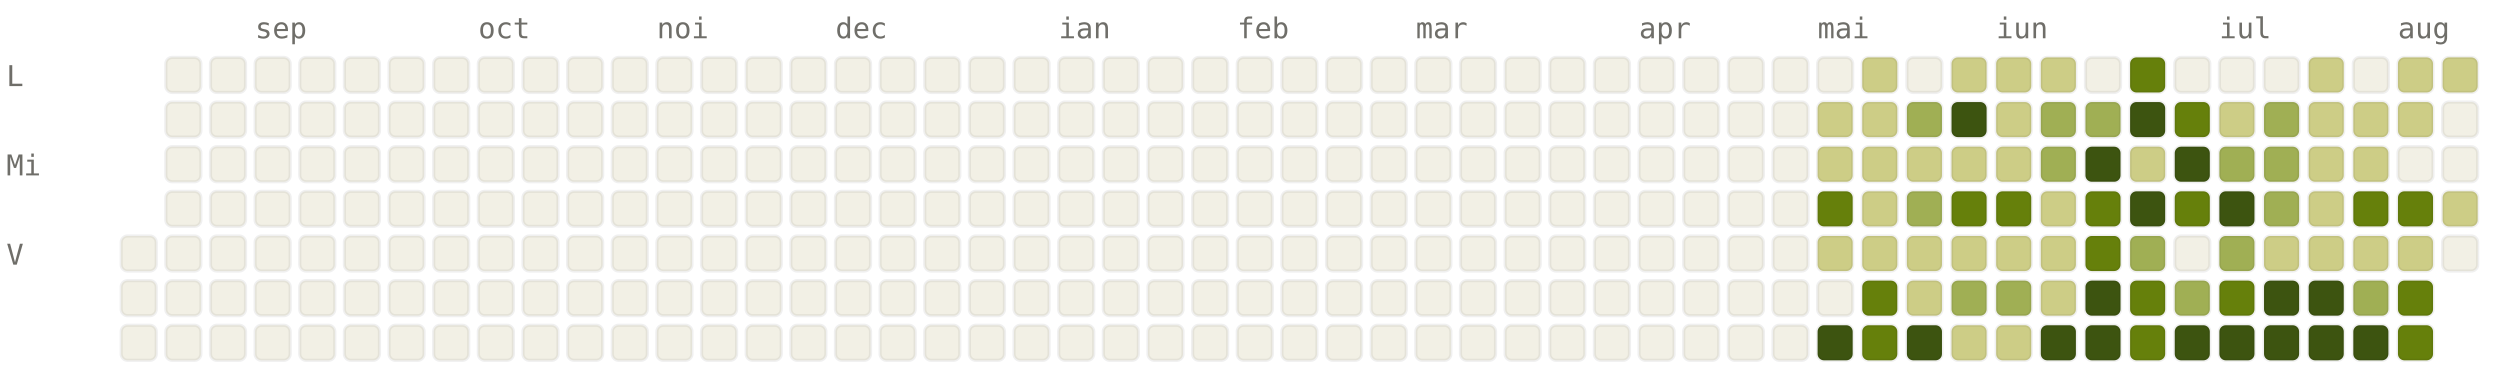
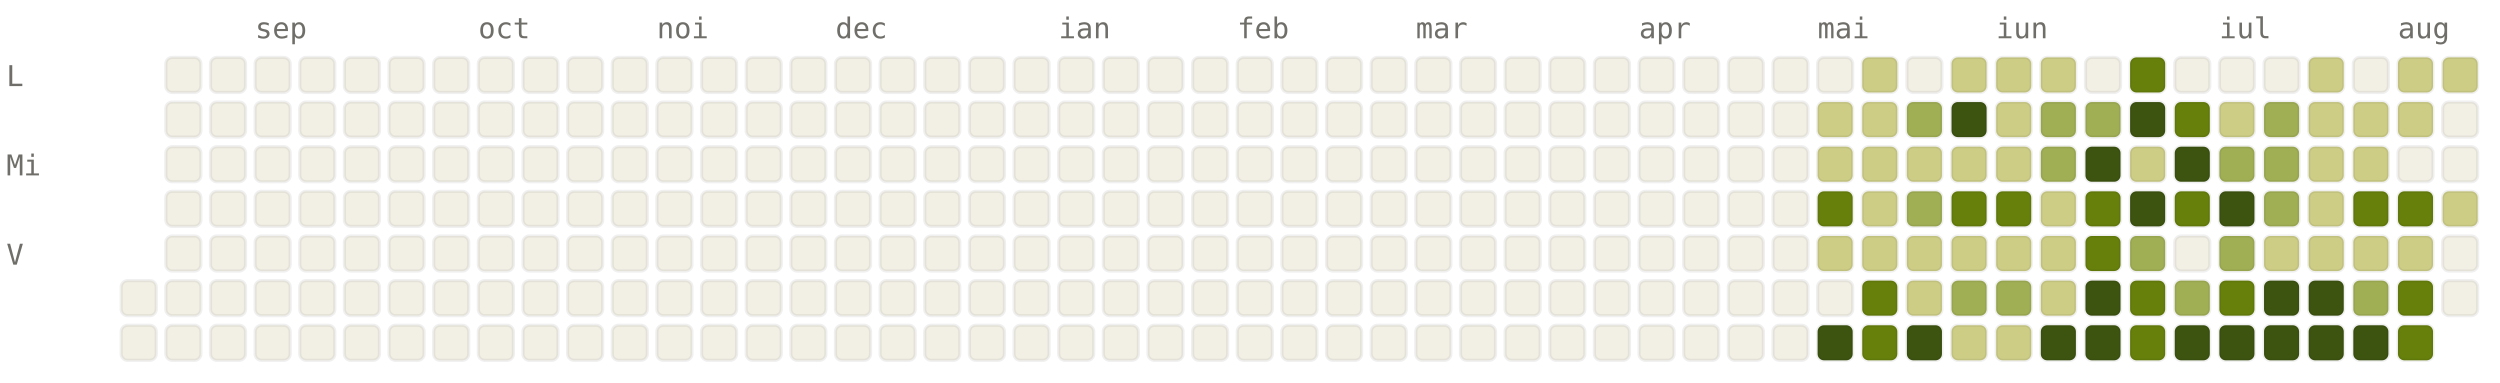
<svg xmlns="http://www.w3.org/2000/svg" viewBox="0 0 784 120" width="784" height="120" font-family="ui-monospace, SFMono-Regular, Menlo, monospace" font-size="9">
  <style>.l0{fill:#F2F0E5;stroke:rgba(0,0,0,0.06)}.l1{fill:#CDCD86;stroke:rgba(0,0,0,0.06)}.l2{fill:#A0AF54;stroke:rgba(0,0,0,0.06)}.l3{fill:#66800B;stroke:rgba(0,0,0,0.06)}.l4{fill:#3D5410;stroke:rgba(0,0,0,0.06)}.lbl{fill:#6F6E69}@media (prefers-color-scheme: dark){.l0{fill:#1C1B1A;stroke:rgba(255,255,255,0.04)}.l1{fill:#2A3D11;stroke:rgba(255,255,255,0.04)}.l2{fill:#4D6B0E;stroke:rgba(255,255,255,0.04)}.l3{fill:#879A39;stroke:rgba(255,255,255,0.04)}.l4{fill:#CDCD86;stroke:rgba(255,255,255,0.04)}.lbl{fill:#878580}}</style>
  <text x="80" y="12" class="lbl">sep</text>
  <text x="150" y="12" class="lbl">oct</text>
  <text x="206" y="12" class="lbl">noi</text>
  <text x="262" y="12" class="lbl">dec</text>
  <text x="332" y="12" class="lbl">ian</text>
  <text x="388" y="12" class="lbl">feb</text>
  <text x="444" y="12" class="lbl">mar</text>
  <text x="514" y="12" class="lbl">apr</text>
  <text x="570" y="12" class="lbl">mai</text>
  <text x="626" y="12" class="lbl">iun</text>
  <text x="696" y="12" class="lbl">iul</text>
  <text x="752" y="12" class="lbl">aug</text>
  <text x="2" y="27" class="lbl">L</text>
  <text x="2" y="55" class="lbl">Mi</text>
  <text x="2" y="83" class="lbl">V</text>
-   <rect x="38" y="74" width="11" height="11" rx="2" ry="2" class="l0" />
  <rect x="38" y="88" width="11" height="11" rx="2" ry="2" class="l0" />
  <rect x="38" y="102" width="11" height="11" rx="2" ry="2" class="l0" />
  <rect x="52" y="18" width="11" height="11" rx="2" ry="2" class="l0" />
  <rect x="52" y="32" width="11" height="11" rx="2" ry="2" class="l0" />
  <rect x="52" y="46" width="11" height="11" rx="2" ry="2" class="l0" />
  <rect x="52" y="60" width="11" height="11" rx="2" ry="2" class="l0" />
  <rect x="52" y="74" width="11" height="11" rx="2" ry="2" class="l0" />
  <rect x="52" y="88" width="11" height="11" rx="2" ry="2" class="l0" />
  <rect x="52" y="102" width="11" height="11" rx="2" ry="2" class="l0" />
  <rect x="66" y="18" width="11" height="11" rx="2" ry="2" class="l0" />
  <rect x="66" y="32" width="11" height="11" rx="2" ry="2" class="l0" />
  <rect x="66" y="46" width="11" height="11" rx="2" ry="2" class="l0" />
  <rect x="66" y="60" width="11" height="11" rx="2" ry="2" class="l0" />
  <rect x="66" y="74" width="11" height="11" rx="2" ry="2" class="l0" />
  <rect x="66" y="88" width="11" height="11" rx="2" ry="2" class="l0" />
  <rect x="66" y="102" width="11" height="11" rx="2" ry="2" class="l0" />
  <rect x="80" y="18" width="11" height="11" rx="2" ry="2" class="l0" />
  <rect x="80" y="32" width="11" height="11" rx="2" ry="2" class="l0" />
  <rect x="80" y="46" width="11" height="11" rx="2" ry="2" class="l0" />
  <rect x="80" y="60" width="11" height="11" rx="2" ry="2" class="l0" />
  <rect x="80" y="74" width="11" height="11" rx="2" ry="2" class="l0" />
  <rect x="80" y="88" width="11" height="11" rx="2" ry="2" class="l0" />
  <rect x="80" y="102" width="11" height="11" rx="2" ry="2" class="l0" />
  <rect x="94" y="18" width="11" height="11" rx="2" ry="2" class="l0" />
  <rect x="94" y="32" width="11" height="11" rx="2" ry="2" class="l0" />
  <rect x="94" y="46" width="11" height="11" rx="2" ry="2" class="l0" />
  <rect x="94" y="60" width="11" height="11" rx="2" ry="2" class="l0" />
  <rect x="94" y="74" width="11" height="11" rx="2" ry="2" class="l0" />
  <rect x="94" y="88" width="11" height="11" rx="2" ry="2" class="l0" />
  <rect x="94" y="102" width="11" height="11" rx="2" ry="2" class="l0" />
  <rect x="108" y="18" width="11" height="11" rx="2" ry="2" class="l0" />
  <rect x="108" y="32" width="11" height="11" rx="2" ry="2" class="l0" />
  <rect x="108" y="46" width="11" height="11" rx="2" ry="2" class="l0" />
  <rect x="108" y="60" width="11" height="11" rx="2" ry="2" class="l0" />
  <rect x="108" y="74" width="11" height="11" rx="2" ry="2" class="l0" />
  <rect x="108" y="88" width="11" height="11" rx="2" ry="2" class="l0" />
  <rect x="108" y="102" width="11" height="11" rx="2" ry="2" class="l0" />
  <rect x="122" y="18" width="11" height="11" rx="2" ry="2" class="l0" />
  <rect x="122" y="32" width="11" height="11" rx="2" ry="2" class="l0" />
  <rect x="122" y="46" width="11" height="11" rx="2" ry="2" class="l0" />
  <rect x="122" y="60" width="11" height="11" rx="2" ry="2" class="l0" />
  <rect x="122" y="74" width="11" height="11" rx="2" ry="2" class="l0" />
  <rect x="122" y="88" width="11" height="11" rx="2" ry="2" class="l0" />
  <rect x="122" y="102" width="11" height="11" rx="2" ry="2" class="l0" />
  <rect x="136" y="18" width="11" height="11" rx="2" ry="2" class="l0" />
  <rect x="136" y="32" width="11" height="11" rx="2" ry="2" class="l0" />
  <rect x="136" y="46" width="11" height="11" rx="2" ry="2" class="l0" />
  <rect x="136" y="60" width="11" height="11" rx="2" ry="2" class="l0" />
  <rect x="136" y="74" width="11" height="11" rx="2" ry="2" class="l0" />
  <rect x="136" y="88" width="11" height="11" rx="2" ry="2" class="l0" />
  <rect x="136" y="102" width="11" height="11" rx="2" ry="2" class="l0" />
  <rect x="150" y="18" width="11" height="11" rx="2" ry="2" class="l0" />
  <rect x="150" y="32" width="11" height="11" rx="2" ry="2" class="l0" />
  <rect x="150" y="46" width="11" height="11" rx="2" ry="2" class="l0" />
  <rect x="150" y="60" width="11" height="11" rx="2" ry="2" class="l0" />
  <rect x="150" y="74" width="11" height="11" rx="2" ry="2" class="l0" />
  <rect x="150" y="88" width="11" height="11" rx="2" ry="2" class="l0" />
  <rect x="150" y="102" width="11" height="11" rx="2" ry="2" class="l0" />
  <rect x="164" y="18" width="11" height="11" rx="2" ry="2" class="l0" />
  <rect x="164" y="32" width="11" height="11" rx="2" ry="2" class="l0" />
  <rect x="164" y="46" width="11" height="11" rx="2" ry="2" class="l0" />
  <rect x="164" y="60" width="11" height="11" rx="2" ry="2" class="l0" />
  <rect x="164" y="74" width="11" height="11" rx="2" ry="2" class="l0" />
  <rect x="164" y="88" width="11" height="11" rx="2" ry="2" class="l0" />
  <rect x="164" y="102" width="11" height="11" rx="2" ry="2" class="l0" />
  <rect x="178" y="18" width="11" height="11" rx="2" ry="2" class="l0" />
  <rect x="178" y="32" width="11" height="11" rx="2" ry="2" class="l0" />
  <rect x="178" y="46" width="11" height="11" rx="2" ry="2" class="l0" />
  <rect x="178" y="60" width="11" height="11" rx="2" ry="2" class="l0" />
  <rect x="178" y="74" width="11" height="11" rx="2" ry="2" class="l0" />
  <rect x="178" y="88" width="11" height="11" rx="2" ry="2" class="l0" />
  <rect x="178" y="102" width="11" height="11" rx="2" ry="2" class="l0" />
  <rect x="192" y="18" width="11" height="11" rx="2" ry="2" class="l0" />
  <rect x="192" y="32" width="11" height="11" rx="2" ry="2" class="l0" />
  <rect x="192" y="46" width="11" height="11" rx="2" ry="2" class="l0" />
  <rect x="192" y="60" width="11" height="11" rx="2" ry="2" class="l0" />
  <rect x="192" y="74" width="11" height="11" rx="2" ry="2" class="l0" />
  <rect x="192" y="88" width="11" height="11" rx="2" ry="2" class="l0" />
  <rect x="192" y="102" width="11" height="11" rx="2" ry="2" class="l0" />
  <rect x="206" y="18" width="11" height="11" rx="2" ry="2" class="l0" />
  <rect x="206" y="32" width="11" height="11" rx="2" ry="2" class="l0" />
  <rect x="206" y="46" width="11" height="11" rx="2" ry="2" class="l0" />
  <rect x="206" y="60" width="11" height="11" rx="2" ry="2" class="l0" />
  <rect x="206" y="74" width="11" height="11" rx="2" ry="2" class="l0" />
  <rect x="206" y="88" width="11" height="11" rx="2" ry="2" class="l0" />
  <rect x="206" y="102" width="11" height="11" rx="2" ry="2" class="l0" />
  <rect x="220" y="18" width="11" height="11" rx="2" ry="2" class="l0" />
  <rect x="220" y="32" width="11" height="11" rx="2" ry="2" class="l0" />
  <rect x="220" y="46" width="11" height="11" rx="2" ry="2" class="l0" />
  <rect x="220" y="60" width="11" height="11" rx="2" ry="2" class="l0" />
  <rect x="220" y="74" width="11" height="11" rx="2" ry="2" class="l0" />
  <rect x="220" y="88" width="11" height="11" rx="2" ry="2" class="l0" />
  <rect x="220" y="102" width="11" height="11" rx="2" ry="2" class="l0" />
  <rect x="234" y="18" width="11" height="11" rx="2" ry="2" class="l0" />
  <rect x="234" y="32" width="11" height="11" rx="2" ry="2" class="l0" />
  <rect x="234" y="46" width="11" height="11" rx="2" ry="2" class="l0" />
  <rect x="234" y="60" width="11" height="11" rx="2" ry="2" class="l0" />
  <rect x="234" y="74" width="11" height="11" rx="2" ry="2" class="l0" />
  <rect x="234" y="88" width="11" height="11" rx="2" ry="2" class="l0" />
  <rect x="234" y="102" width="11" height="11" rx="2" ry="2" class="l0" />
  <rect x="248" y="18" width="11" height="11" rx="2" ry="2" class="l0" />
  <rect x="248" y="32" width="11" height="11" rx="2" ry="2" class="l0" />
  <rect x="248" y="46" width="11" height="11" rx="2" ry="2" class="l0" />
  <rect x="248" y="60" width="11" height="11" rx="2" ry="2" class="l0" />
  <rect x="248" y="74" width="11" height="11" rx="2" ry="2" class="l0" />
  <rect x="248" y="88" width="11" height="11" rx="2" ry="2" class="l0" />
  <rect x="248" y="102" width="11" height="11" rx="2" ry="2" class="l0" />
  <rect x="262" y="18" width="11" height="11" rx="2" ry="2" class="l0" />
  <rect x="262" y="32" width="11" height="11" rx="2" ry="2" class="l0" />
  <rect x="262" y="46" width="11" height="11" rx="2" ry="2" class="l0" />
  <rect x="262" y="60" width="11" height="11" rx="2" ry="2" class="l0" />
  <rect x="262" y="74" width="11" height="11" rx="2" ry="2" class="l0" />
  <rect x="262" y="88" width="11" height="11" rx="2" ry="2" class="l0" />
  <rect x="262" y="102" width="11" height="11" rx="2" ry="2" class="l0" />
  <rect x="276" y="18" width="11" height="11" rx="2" ry="2" class="l0" />
  <rect x="276" y="32" width="11" height="11" rx="2" ry="2" class="l0" />
  <rect x="276" y="46" width="11" height="11" rx="2" ry="2" class="l0" />
  <rect x="276" y="60" width="11" height="11" rx="2" ry="2" class="l0" />
  <rect x="276" y="74" width="11" height="11" rx="2" ry="2" class="l0" />
  <rect x="276" y="88" width="11" height="11" rx="2" ry="2" class="l0" />
  <rect x="276" y="102" width="11" height="11" rx="2" ry="2" class="l0" />
  <rect x="290" y="18" width="11" height="11" rx="2" ry="2" class="l0" />
  <rect x="290" y="32" width="11" height="11" rx="2" ry="2" class="l0" />
  <rect x="290" y="46" width="11" height="11" rx="2" ry="2" class="l0" />
  <rect x="290" y="60" width="11" height="11" rx="2" ry="2" class="l0" />
  <rect x="290" y="74" width="11" height="11" rx="2" ry="2" class="l0" />
  <rect x="290" y="88" width="11" height="11" rx="2" ry="2" class="l0" />
  <rect x="290" y="102" width="11" height="11" rx="2" ry="2" class="l0" />
  <rect x="304" y="18" width="11" height="11" rx="2" ry="2" class="l0" />
  <rect x="304" y="32" width="11" height="11" rx="2" ry="2" class="l0" />
  <rect x="304" y="46" width="11" height="11" rx="2" ry="2" class="l0" />
  <rect x="304" y="60" width="11" height="11" rx="2" ry="2" class="l0" />
  <rect x="304" y="74" width="11" height="11" rx="2" ry="2" class="l0" />
  <rect x="304" y="88" width="11" height="11" rx="2" ry="2" class="l0" />
  <rect x="304" y="102" width="11" height="11" rx="2" ry="2" class="l0" />
  <rect x="318" y="18" width="11" height="11" rx="2" ry="2" class="l0" />
  <rect x="318" y="32" width="11" height="11" rx="2" ry="2" class="l0" />
  <rect x="318" y="46" width="11" height="11" rx="2" ry="2" class="l0" />
  <rect x="318" y="60" width="11" height="11" rx="2" ry="2" class="l0" />
  <rect x="318" y="74" width="11" height="11" rx="2" ry="2" class="l0" />
  <rect x="318" y="88" width="11" height="11" rx="2" ry="2" class="l0" />
  <rect x="318" y="102" width="11" height="11" rx="2" ry="2" class="l0" />
  <rect x="332" y="18" width="11" height="11" rx="2" ry="2" class="l0" />
  <rect x="332" y="32" width="11" height="11" rx="2" ry="2" class="l0" />
  <rect x="332" y="46" width="11" height="11" rx="2" ry="2" class="l0" />
  <rect x="332" y="60" width="11" height="11" rx="2" ry="2" class="l0" />
  <rect x="332" y="74" width="11" height="11" rx="2" ry="2" class="l0" />
  <rect x="332" y="88" width="11" height="11" rx="2" ry="2" class="l0" />
  <rect x="332" y="102" width="11" height="11" rx="2" ry="2" class="l0" />
  <rect x="346" y="18" width="11" height="11" rx="2" ry="2" class="l0" />
  <rect x="346" y="32" width="11" height="11" rx="2" ry="2" class="l0" />
  <rect x="346" y="46" width="11" height="11" rx="2" ry="2" class="l0" />
  <rect x="346" y="60" width="11" height="11" rx="2" ry="2" class="l0" />
  <rect x="346" y="74" width="11" height="11" rx="2" ry="2" class="l0" />
  <rect x="346" y="88" width="11" height="11" rx="2" ry="2" class="l0" />
  <rect x="346" y="102" width="11" height="11" rx="2" ry="2" class="l0" />
  <rect x="360" y="18" width="11" height="11" rx="2" ry="2" class="l0" />
  <rect x="360" y="32" width="11" height="11" rx="2" ry="2" class="l0" />
  <rect x="360" y="46" width="11" height="11" rx="2" ry="2" class="l0" />
  <rect x="360" y="60" width="11" height="11" rx="2" ry="2" class="l0" />
  <rect x="360" y="74" width="11" height="11" rx="2" ry="2" class="l0" />
  <rect x="360" y="88" width="11" height="11" rx="2" ry="2" class="l0" />
  <rect x="360" y="102" width="11" height="11" rx="2" ry="2" class="l0" />
  <rect x="374" y="18" width="11" height="11" rx="2" ry="2" class="l0" />
  <rect x="374" y="32" width="11" height="11" rx="2" ry="2" class="l0" />
  <rect x="374" y="46" width="11" height="11" rx="2" ry="2" class="l0" />
  <rect x="374" y="60" width="11" height="11" rx="2" ry="2" class="l0" />
  <rect x="374" y="74" width="11" height="11" rx="2" ry="2" class="l0" />
  <rect x="374" y="88" width="11" height="11" rx="2" ry="2" class="l0" />
  <rect x="374" y="102" width="11" height="11" rx="2" ry="2" class="l0" />
  <rect x="388" y="18" width="11" height="11" rx="2" ry="2" class="l0" />
  <rect x="388" y="32" width="11" height="11" rx="2" ry="2" class="l0" />
  <rect x="388" y="46" width="11" height="11" rx="2" ry="2" class="l0" />
  <rect x="388" y="60" width="11" height="11" rx="2" ry="2" class="l0" />
  <rect x="388" y="74" width="11" height="11" rx="2" ry="2" class="l0" />
  <rect x="388" y="88" width="11" height="11" rx="2" ry="2" class="l0" />
  <rect x="388" y="102" width="11" height="11" rx="2" ry="2" class="l0" />
  <rect x="402" y="18" width="11" height="11" rx="2" ry="2" class="l0" />
  <rect x="402" y="32" width="11" height="11" rx="2" ry="2" class="l0" />
  <rect x="402" y="46" width="11" height="11" rx="2" ry="2" class="l0" />
  <rect x="402" y="60" width="11" height="11" rx="2" ry="2" class="l0" />
  <rect x="402" y="74" width="11" height="11" rx="2" ry="2" class="l0" />
  <rect x="402" y="88" width="11" height="11" rx="2" ry="2" class="l0" />
  <rect x="402" y="102" width="11" height="11" rx="2" ry="2" class="l0" />
  <rect x="416" y="18" width="11" height="11" rx="2" ry="2" class="l0" />
  <rect x="416" y="32" width="11" height="11" rx="2" ry="2" class="l0" />
  <rect x="416" y="46" width="11" height="11" rx="2" ry="2" class="l0" />
  <rect x="416" y="60" width="11" height="11" rx="2" ry="2" class="l0" />
  <rect x="416" y="74" width="11" height="11" rx="2" ry="2" class="l0" />
  <rect x="416" y="88" width="11" height="11" rx="2" ry="2" class="l0" />
  <rect x="416" y="102" width="11" height="11" rx="2" ry="2" class="l0" />
  <rect x="430" y="18" width="11" height="11" rx="2" ry="2" class="l0" />
  <rect x="430" y="32" width="11" height="11" rx="2" ry="2" class="l0" />
  <rect x="430" y="46" width="11" height="11" rx="2" ry="2" class="l0" />
  <rect x="430" y="60" width="11" height="11" rx="2" ry="2" class="l0" />
  <rect x="430" y="74" width="11" height="11" rx="2" ry="2" class="l0" />
  <rect x="430" y="88" width="11" height="11" rx="2" ry="2" class="l0" />
  <rect x="430" y="102" width="11" height="11" rx="2" ry="2" class="l0" />
  <rect x="444" y="18" width="11" height="11" rx="2" ry="2" class="l0" />
  <rect x="444" y="32" width="11" height="11" rx="2" ry="2" class="l0" />
  <rect x="444" y="46" width="11" height="11" rx="2" ry="2" class="l0" />
  <rect x="444" y="60" width="11" height="11" rx="2" ry="2" class="l0" />
  <rect x="444" y="74" width="11" height="11" rx="2" ry="2" class="l0" />
  <rect x="444" y="88" width="11" height="11" rx="2" ry="2" class="l0" />
  <rect x="444" y="102" width="11" height="11" rx="2" ry="2" class="l0" />
  <rect x="458" y="18" width="11" height="11" rx="2" ry="2" class="l0" />
  <rect x="458" y="32" width="11" height="11" rx="2" ry="2" class="l0" />
  <rect x="458" y="46" width="11" height="11" rx="2" ry="2" class="l0" />
  <rect x="458" y="60" width="11" height="11" rx="2" ry="2" class="l0" />
  <rect x="458" y="74" width="11" height="11" rx="2" ry="2" class="l0" />
  <rect x="458" y="88" width="11" height="11" rx="2" ry="2" class="l0" />
  <rect x="458" y="102" width="11" height="11" rx="2" ry="2" class="l0" />
  <rect x="472" y="18" width="11" height="11" rx="2" ry="2" class="l0" />
  <rect x="472" y="32" width="11" height="11" rx="2" ry="2" class="l0" />
  <rect x="472" y="46" width="11" height="11" rx="2" ry="2" class="l0" />
  <rect x="472" y="60" width="11" height="11" rx="2" ry="2" class="l0" />
  <rect x="472" y="74" width="11" height="11" rx="2" ry="2" class="l0" />
  <rect x="472" y="88" width="11" height="11" rx="2" ry="2" class="l0" />
  <rect x="472" y="102" width="11" height="11" rx="2" ry="2" class="l0" />
  <rect x="486" y="18" width="11" height="11" rx="2" ry="2" class="l0" />
  <rect x="486" y="32" width="11" height="11" rx="2" ry="2" class="l0" />
  <rect x="486" y="46" width="11" height="11" rx="2" ry="2" class="l0" />
  <rect x="486" y="60" width="11" height="11" rx="2" ry="2" class="l0" />
  <rect x="486" y="74" width="11" height="11" rx="2" ry="2" class="l0" />
  <rect x="486" y="88" width="11" height="11" rx="2" ry="2" class="l0" />
  <rect x="486" y="102" width="11" height="11" rx="2" ry="2" class="l0" />
  <rect x="500" y="18" width="11" height="11" rx="2" ry="2" class="l0" />
  <rect x="500" y="32" width="11" height="11" rx="2" ry="2" class="l0" />
  <rect x="500" y="46" width="11" height="11" rx="2" ry="2" class="l0" />
  <rect x="500" y="60" width="11" height="11" rx="2" ry="2" class="l0" />
  <rect x="500" y="74" width="11" height="11" rx="2" ry="2" class="l0" />
  <rect x="500" y="88" width="11" height="11" rx="2" ry="2" class="l0" />
  <rect x="500" y="102" width="11" height="11" rx="2" ry="2" class="l0" />
  <rect x="514" y="18" width="11" height="11" rx="2" ry="2" class="l0" />
  <rect x="514" y="32" width="11" height="11" rx="2" ry="2" class="l0" />
  <rect x="514" y="46" width="11" height="11" rx="2" ry="2" class="l0" />
  <rect x="514" y="60" width="11" height="11" rx="2" ry="2" class="l0" />
  <rect x="514" y="74" width="11" height="11" rx="2" ry="2" class="l0" />
  <rect x="514" y="88" width="11" height="11" rx="2" ry="2" class="l0" />
  <rect x="514" y="102" width="11" height="11" rx="2" ry="2" class="l0" />
  <rect x="528" y="18" width="11" height="11" rx="2" ry="2" class="l0" />
  <rect x="528" y="32" width="11" height="11" rx="2" ry="2" class="l0" />
  <rect x="528" y="46" width="11" height="11" rx="2" ry="2" class="l0" />
  <rect x="528" y="60" width="11" height="11" rx="2" ry="2" class="l0" />
  <rect x="528" y="74" width="11" height="11" rx="2" ry="2" class="l0" />
  <rect x="528" y="88" width="11" height="11" rx="2" ry="2" class="l0" />
  <rect x="528" y="102" width="11" height="11" rx="2" ry="2" class="l0" />
  <rect x="542" y="18" width="11" height="11" rx="2" ry="2" class="l0" />
  <rect x="542" y="32" width="11" height="11" rx="2" ry="2" class="l0" />
  <rect x="542" y="46" width="11" height="11" rx="2" ry="2" class="l0" />
  <rect x="542" y="60" width="11" height="11" rx="2" ry="2" class="l0" />
  <rect x="542" y="74" width="11" height="11" rx="2" ry="2" class="l0" />
  <rect x="542" y="88" width="11" height="11" rx="2" ry="2" class="l0" />
  <rect x="542" y="102" width="11" height="11" rx="2" ry="2" class="l0" />
  <rect x="556" y="18" width="11" height="11" rx="2" ry="2" class="l0" />
  <rect x="556" y="32" width="11" height="11" rx="2" ry="2" class="l0" />
  <rect x="556" y="46" width="11" height="11" rx="2" ry="2" class="l0" />
  <rect x="556" y="60" width="11" height="11" rx="2" ry="2" class="l0" />
  <rect x="556" y="74" width="11" height="11" rx="2" ry="2" class="l0" />
  <rect x="556" y="88" width="11" height="11" rx="2" ry="2" class="l0" />
  <rect x="556" y="102" width="11" height="11" rx="2" ry="2" class="l0" />
  <rect x="570" y="18" width="11" height="11" rx="2" ry="2" class="l0" />
  <rect x="570" y="32" width="11" height="11" rx="2" ry="2" class="l1" />
  <rect x="570" y="46" width="11" height="11" rx="2" ry="2" class="l1" />
  <rect x="570" y="60" width="11" height="11" rx="2" ry="2" class="l3" />
  <rect x="570" y="74" width="11" height="11" rx="2" ry="2" class="l1" />
  <rect x="570" y="88" width="11" height="11" rx="2" ry="2" class="l0" />
  <rect x="570" y="102" width="11" height="11" rx="2" ry="2" class="l4" />
  <rect x="584" y="18" width="11" height="11" rx="2" ry="2" class="l1" />
  <rect x="584" y="32" width="11" height="11" rx="2" ry="2" class="l1" />
  <rect x="584" y="46" width="11" height="11" rx="2" ry="2" class="l1" />
  <rect x="584" y="60" width="11" height="11" rx="2" ry="2" class="l1" />
  <rect x="584" y="74" width="11" height="11" rx="2" ry="2" class="l1" />
  <rect x="584" y="88" width="11" height="11" rx="2" ry="2" class="l3" />
  <rect x="584" y="102" width="11" height="11" rx="2" ry="2" class="l3" />
  <rect x="598" y="18" width="11" height="11" rx="2" ry="2" class="l0" />
  <rect x="598" y="32" width="11" height="11" rx="2" ry="2" class="l2" />
  <rect x="598" y="46" width="11" height="11" rx="2" ry="2" class="l1" />
  <rect x="598" y="60" width="11" height="11" rx="2" ry="2" class="l2" />
  <rect x="598" y="74" width="11" height="11" rx="2" ry="2" class="l1" />
  <rect x="598" y="88" width="11" height="11" rx="2" ry="2" class="l1" />
  <rect x="598" y="102" width="11" height="11" rx="2" ry="2" class="l4" />
  <rect x="612" y="18" width="11" height="11" rx="2" ry="2" class="l1" />
  <rect x="612" y="32" width="11" height="11" rx="2" ry="2" class="l4" />
  <rect x="612" y="46" width="11" height="11" rx="2" ry="2" class="l1" />
  <rect x="612" y="60" width="11" height="11" rx="2" ry="2" class="l3" />
  <rect x="612" y="74" width="11" height="11" rx="2" ry="2" class="l1" />
  <rect x="612" y="88" width="11" height="11" rx="2" ry="2" class="l2" />
  <rect x="612" y="102" width="11" height="11" rx="2" ry="2" class="l1" />
  <rect x="626" y="18" width="11" height="11" rx="2" ry="2" class="l1" />
  <rect x="626" y="32" width="11" height="11" rx="2" ry="2" class="l1" />
  <rect x="626" y="46" width="11" height="11" rx="2" ry="2" class="l1" />
  <rect x="626" y="60" width="11" height="11" rx="2" ry="2" class="l3" />
  <rect x="626" y="74" width="11" height="11" rx="2" ry="2" class="l1" />
  <rect x="626" y="88" width="11" height="11" rx="2" ry="2" class="l2" />
  <rect x="626" y="102" width="11" height="11" rx="2" ry="2" class="l1" />
  <rect x="640" y="18" width="11" height="11" rx="2" ry="2" class="l1" />
  <rect x="640" y="32" width="11" height="11" rx="2" ry="2" class="l2" />
  <rect x="640" y="46" width="11" height="11" rx="2" ry="2" class="l2" />
  <rect x="640" y="60" width="11" height="11" rx="2" ry="2" class="l1" />
  <rect x="640" y="74" width="11" height="11" rx="2" ry="2" class="l1" />
  <rect x="640" y="88" width="11" height="11" rx="2" ry="2" class="l1" />
  <rect x="640" y="102" width="11" height="11" rx="2" ry="2" class="l4" />
  <rect x="654" y="18" width="11" height="11" rx="2" ry="2" class="l0" />
  <rect x="654" y="32" width="11" height="11" rx="2" ry="2" class="l2" />
  <rect x="654" y="46" width="11" height="11" rx="2" ry="2" class="l4" />
  <rect x="654" y="60" width="11" height="11" rx="2" ry="2" class="l3" />
  <rect x="654" y="74" width="11" height="11" rx="2" ry="2" class="l3" />
  <rect x="654" y="88" width="11" height="11" rx="2" ry="2" class="l4" />
  <rect x="654" y="102" width="11" height="11" rx="2" ry="2" class="l4" />
  <rect x="668" y="18" width="11" height="11" rx="2" ry="2" class="l3" />
  <rect x="668" y="32" width="11" height="11" rx="2" ry="2" class="l4" />
  <rect x="668" y="46" width="11" height="11" rx="2" ry="2" class="l1" />
  <rect x="668" y="60" width="11" height="11" rx="2" ry="2" class="l4" />
  <rect x="668" y="74" width="11" height="11" rx="2" ry="2" class="l2" />
  <rect x="668" y="88" width="11" height="11" rx="2" ry="2" class="l3" />
  <rect x="668" y="102" width="11" height="11" rx="2" ry="2" class="l3" />
  <rect x="682" y="18" width="11" height="11" rx="2" ry="2" class="l0" />
  <rect x="682" y="32" width="11" height="11" rx="2" ry="2" class="l3" />
  <rect x="682" y="46" width="11" height="11" rx="2" ry="2" class="l4" />
  <rect x="682" y="60" width="11" height="11" rx="2" ry="2" class="l3" />
  <rect x="682" y="74" width="11" height="11" rx="2" ry="2" class="l0" />
  <rect x="682" y="88" width="11" height="11" rx="2" ry="2" class="l2" />
  <rect x="682" y="102" width="11" height="11" rx="2" ry="2" class="l4" />
  <rect x="696" y="18" width="11" height="11" rx="2" ry="2" class="l0" />
  <rect x="696" y="32" width="11" height="11" rx="2" ry="2" class="l1" />
  <rect x="696" y="46" width="11" height="11" rx="2" ry="2" class="l2" />
  <rect x="696" y="60" width="11" height="11" rx="2" ry="2" class="l4" />
  <rect x="696" y="74" width="11" height="11" rx="2" ry="2" class="l2" />
  <rect x="696" y="88" width="11" height="11" rx="2" ry="2" class="l3" />
  <rect x="696" y="102" width="11" height="11" rx="2" ry="2" class="l4" />
  <rect x="710" y="18" width="11" height="11" rx="2" ry="2" class="l0" />
  <rect x="710" y="32" width="11" height="11" rx="2" ry="2" class="l2" />
  <rect x="710" y="46" width="11" height="11" rx="2" ry="2" class="l2" />
  <rect x="710" y="60" width="11" height="11" rx="2" ry="2" class="l2" />
  <rect x="710" y="74" width="11" height="11" rx="2" ry="2" class="l1" />
  <rect x="710" y="88" width="11" height="11" rx="2" ry="2" class="l4" />
  <rect x="710" y="102" width="11" height="11" rx="2" ry="2" class="l4" />
  <rect x="724" y="18" width="11" height="11" rx="2" ry="2" class="l1" />
  <rect x="724" y="32" width="11" height="11" rx="2" ry="2" class="l1" />
  <rect x="724" y="46" width="11" height="11" rx="2" ry="2" class="l1" />
  <rect x="724" y="60" width="11" height="11" rx="2" ry="2" class="l1" />
  <rect x="724" y="74" width="11" height="11" rx="2" ry="2" class="l1" />
  <rect x="724" y="88" width="11" height="11" rx="2" ry="2" class="l4" />
  <rect x="724" y="102" width="11" height="11" rx="2" ry="2" class="l4" />
  <rect x="738" y="18" width="11" height="11" rx="2" ry="2" class="l0" />
  <rect x="738" y="32" width="11" height="11" rx="2" ry="2" class="l1" />
  <rect x="738" y="46" width="11" height="11" rx="2" ry="2" class="l1" />
  <rect x="738" y="60" width="11" height="11" rx="2" ry="2" class="l3" />
  <rect x="738" y="74" width="11" height="11" rx="2" ry="2" class="l1" />
  <rect x="738" y="88" width="11" height="11" rx="2" ry="2" class="l2" />
  <rect x="738" y="102" width="11" height="11" rx="2" ry="2" class="l4" />
  <rect x="752" y="18" width="11" height="11" rx="2" ry="2" class="l1" />
  <rect x="752" y="32" width="11" height="11" rx="2" ry="2" class="l1" />
  <rect x="752" y="46" width="11" height="11" rx="2" ry="2" class="l0" />
  <rect x="752" y="60" width="11" height="11" rx="2" ry="2" class="l3" />
  <rect x="752" y="74" width="11" height="11" rx="2" ry="2" class="l1" />
  <rect x="752" y="88" width="11" height="11" rx="2" ry="2" class="l3" />
  <rect x="752" y="102" width="11" height="11" rx="2" ry="2" class="l3" />
  <rect x="766" y="18" width="11" height="11" rx="2" ry="2" class="l1" />
  <rect x="766" y="32" width="11" height="11" rx="2" ry="2" class="l0" />
  <rect x="766" y="46" width="11" height="11" rx="2" ry="2" class="l0" />
  <rect x="766" y="60" width="11" height="11" rx="2" ry="2" class="l1" />
  <rect x="766" y="74" width="11" height="11" rx="2" ry="2" class="l0" />
+   <rect x="766" y="88" width="11" height="11" rx="2" ry="2" class="l0" />
</svg>
